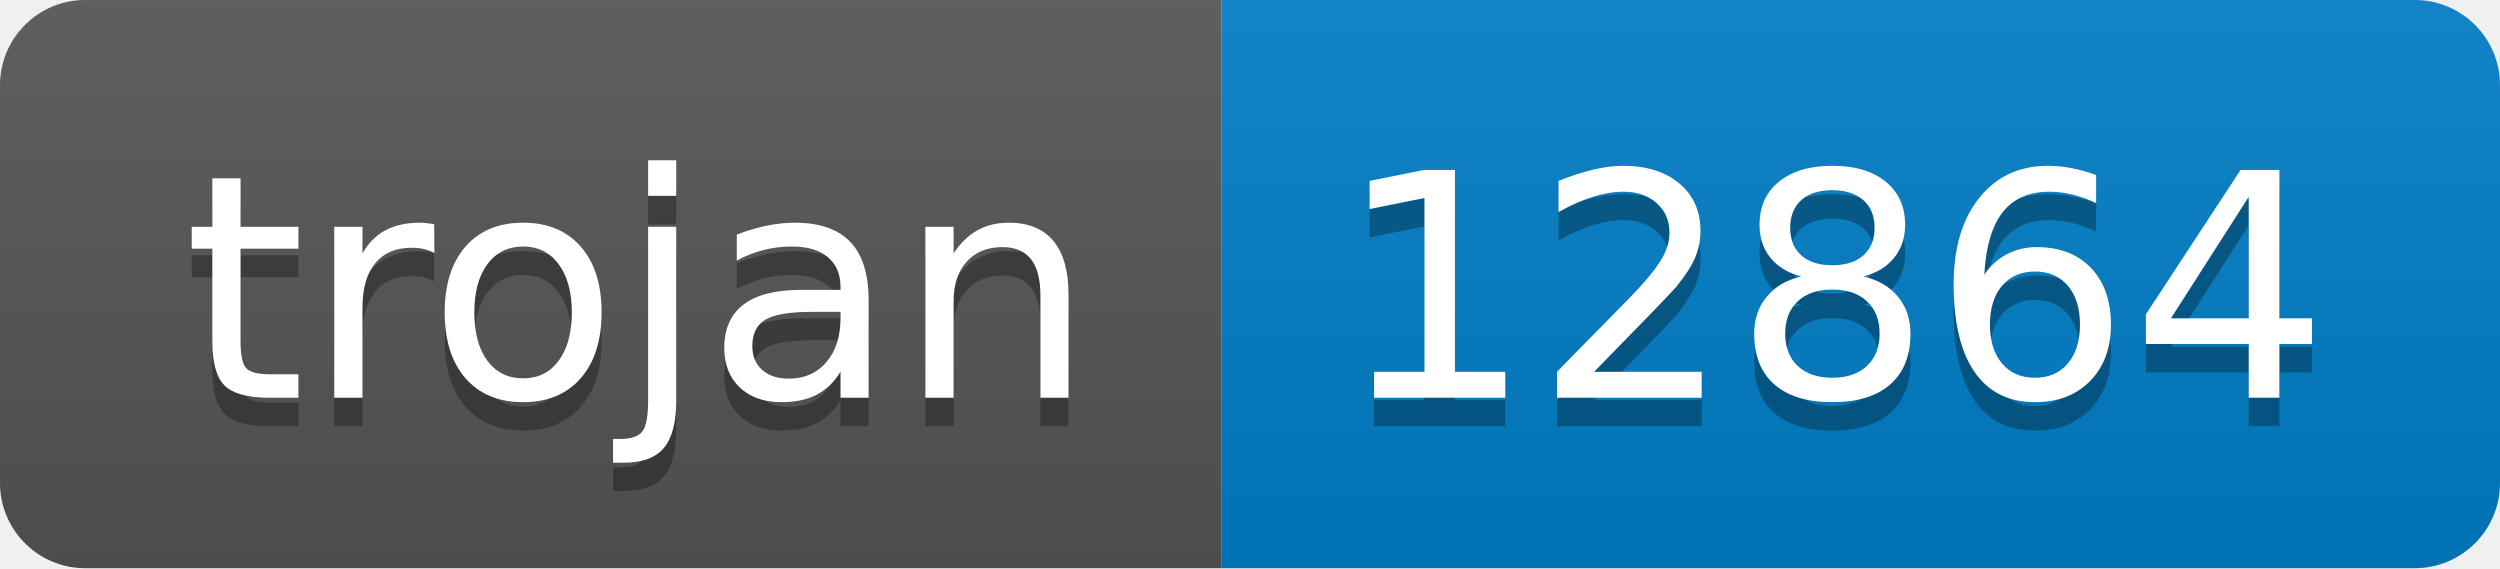
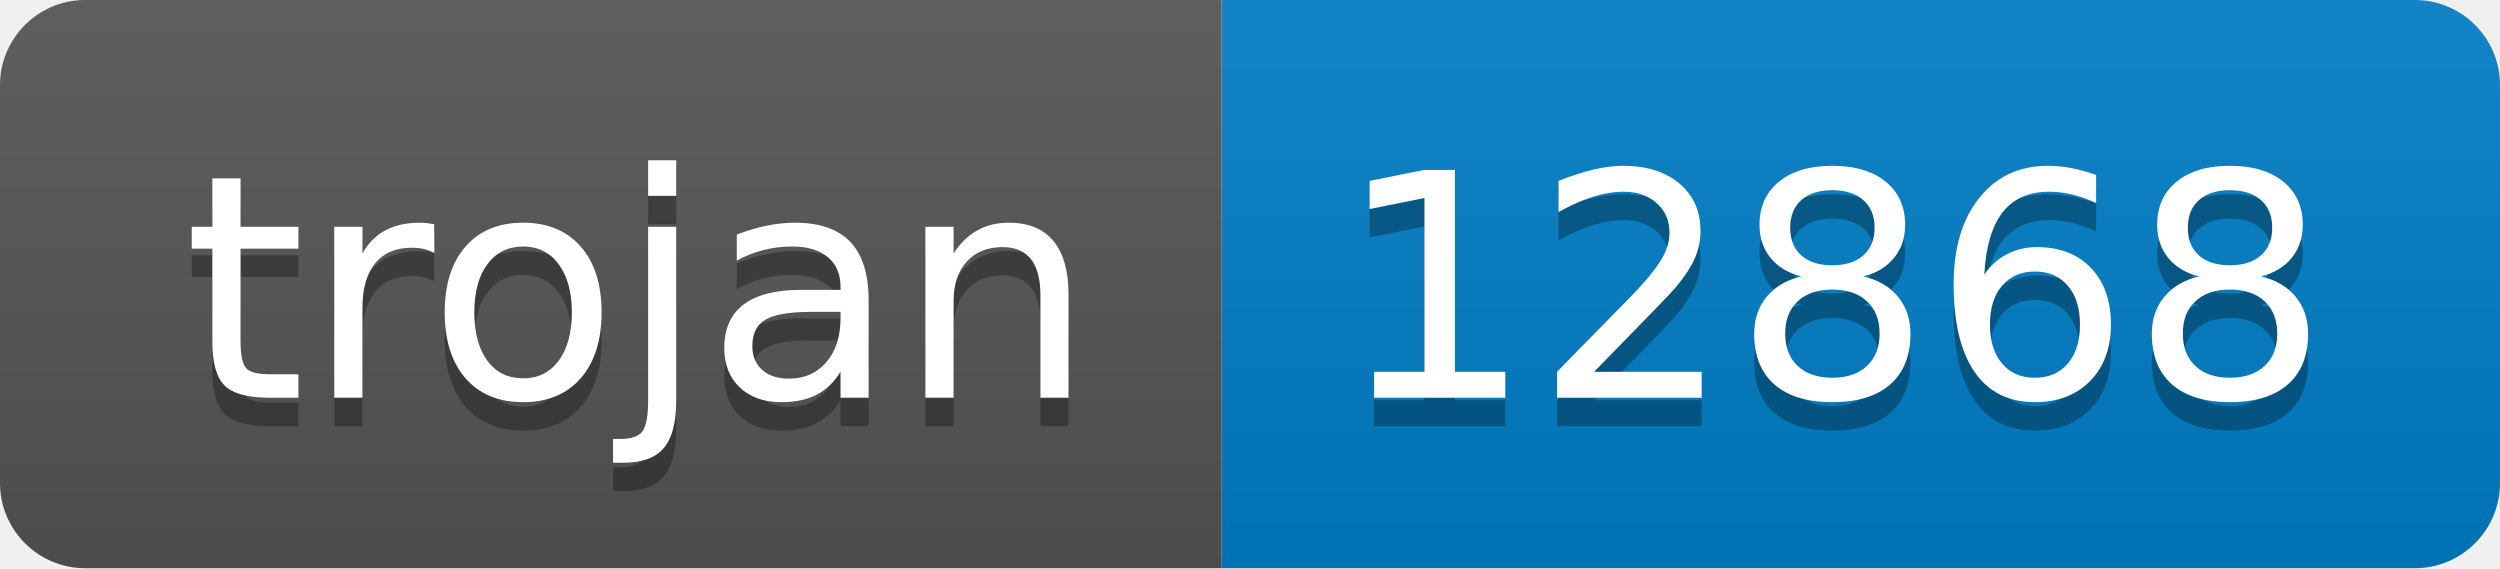
- <svg xmlns="http://www.w3.org/2000/svg" width="88" height="20" role="img" aria-label="trojan: 12864">
+ <svg xmlns="http://www.w3.org/2000/svg" width="88" height="20" role="img" aria-label="trojan: 12868">
  <linearGradient id="s" x2="0" y2="100%">
    <stop offset="0" stop-color="#bbb" stop-opacity=".1" />
    <stop offset="1" stop-opacity=".1" />
  </linearGradient>
  <clipPath id="r">
    <rect width="88" height="20" rx="3" fill="#fff" />
  </clipPath>
  <g clip-path="url(#r)">
    <rect width="43" height="20" fill="#555" />
    <rect x="43" width="45" height="20" fill="#007ec6" />
    <rect width="88" height="20" fill="url(#s)" />
  </g>
  <g fill="#fff" text-anchor="middle" font-family="Verdana,Geneva,DejaVu Sans,sans-serif" text-rendering="geometricPrecision" font-size="110">
    <text aria-hidden="true" x="225" y="150" fill="#010101" fill-opacity=".3" transform="scale(.1)" textLength="330">trojan</text>
    <text x="225" y="140" transform="scale(.1)" fill="#fff" textLength="330">trojan</text>
-     <text aria-hidden="true" x="645" y="150" fill="#010101" fill-opacity=".3" transform="scale(.1)" textLength="350">12864</text>
-     <text x="645" y="140" transform="scale(.1)" fill="#fff" textLength="350">12864</text>
+     <text aria-hidden="true" x="645" y="150" fill="#010101" fill-opacity=".3" transform="scale(.1)" textLength="350">12868</text>
+     <text x="645" y="140" transform="scale(.1)" fill="#fff" textLength="350">12868</text>
  </g>
</svg>
